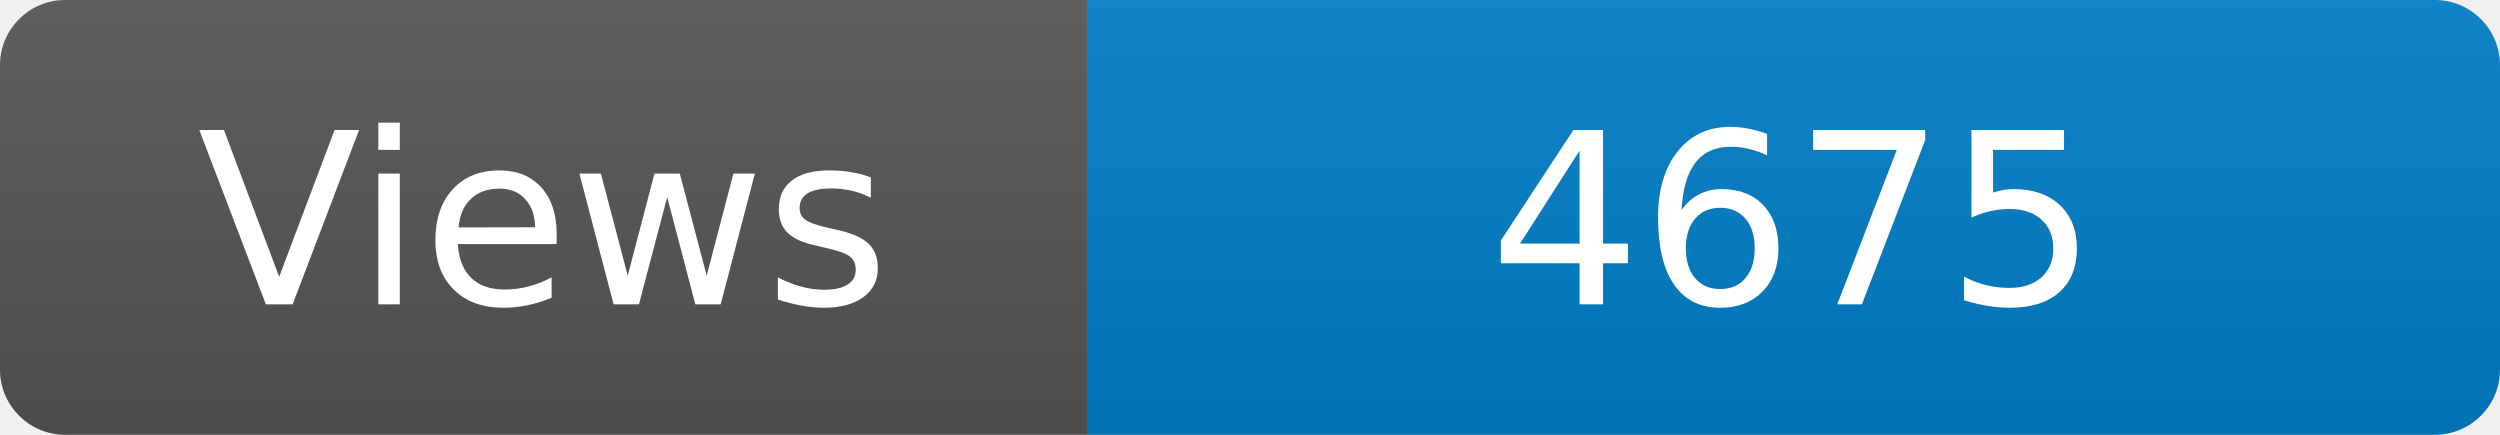
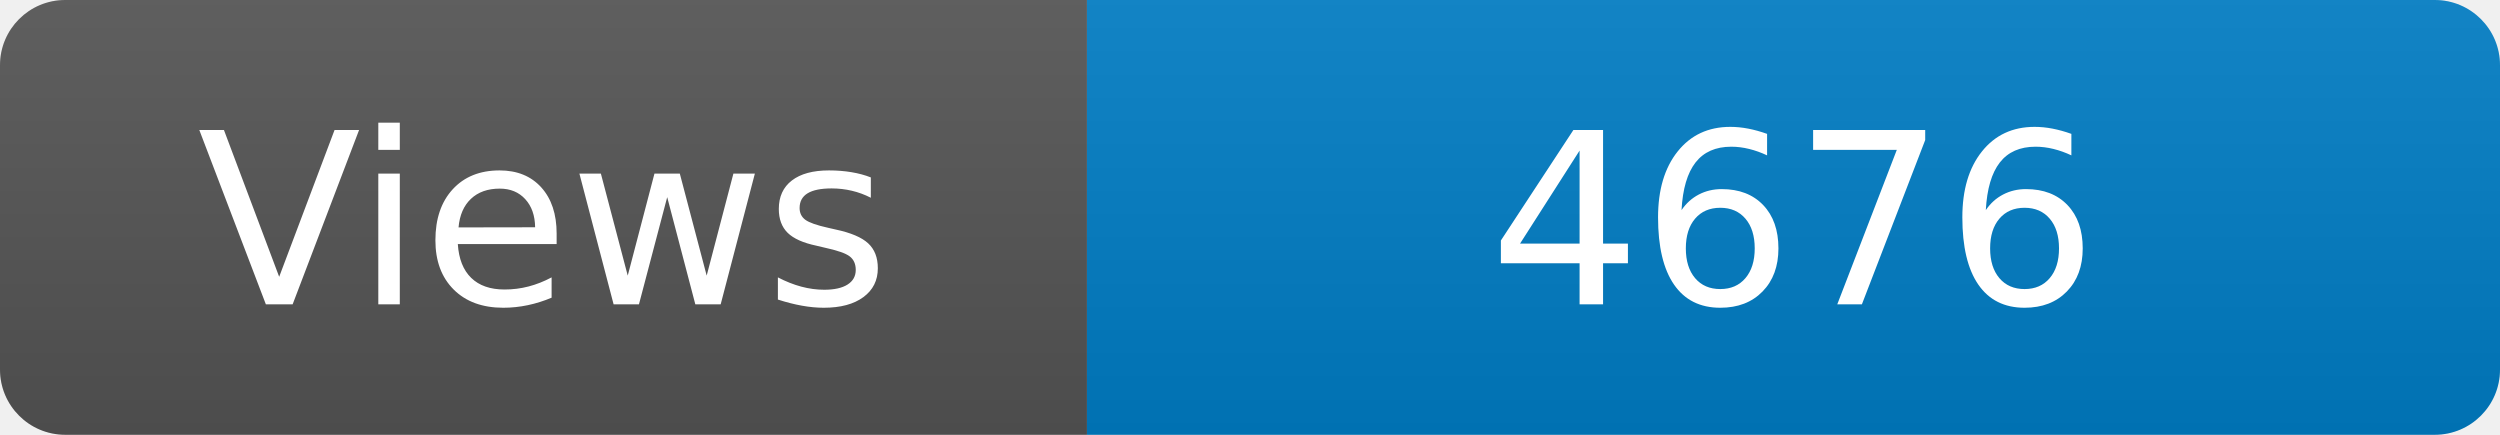
<svg xmlns="http://www.w3.org/2000/svg" width="115" height="20" role="img" aria-label="Maintained?: yes">
  <linearGradient id="s" x2="0" y2="100%">
    <stop offset="0" stop-color="#bbb" stop-opacity=".1" />
    <stop offset="1" stop-opacity=".1" />
  </linearGradient>
  <clipPath id="r">
    <rect width="115" height="20" rx="3" fill="#fff" />
  </clipPath>
  <g clip-path="url(#r)">
    <rect width="50" height="20" fill="#555" />
    <rect x="50" width="160" height="20" fill="#007ec6" />
    <rect width="115" height="20" fill="url(#s)" />
  </g>
  <g fill="#fff" text-anchor="middle" font-family="Verdana,Geneva,DejaVu Sans,sans-serif" font-size="110">
    <text x="250" y="140" transform="scale(.1)" fill="#fff">Views</text>
-     <text x="825" y="140" transform="scale(.1)" fill="#fff">4675</text>
+     <text x="825" y="140" transform="scale(.1)" fill="#fff">4676</text>
  </g>
</svg>
